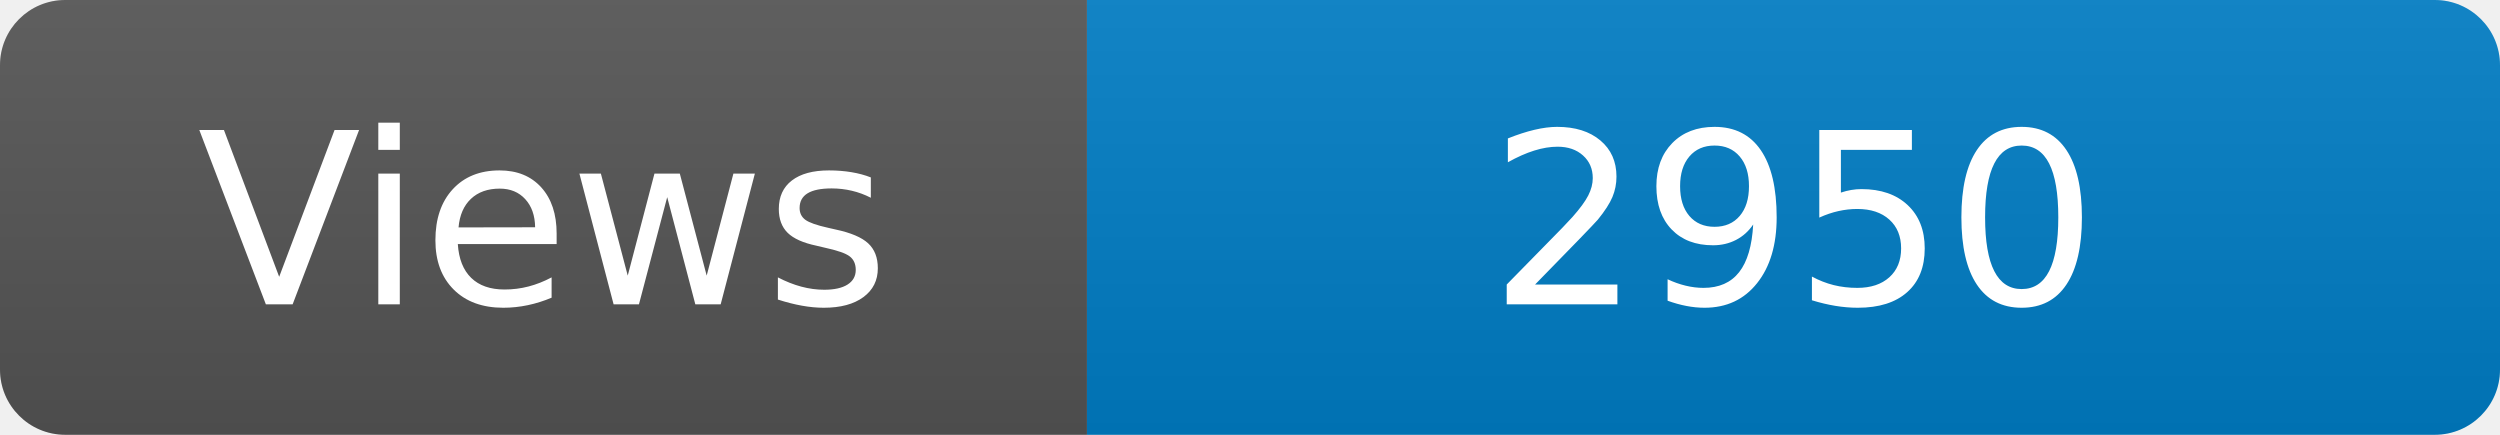
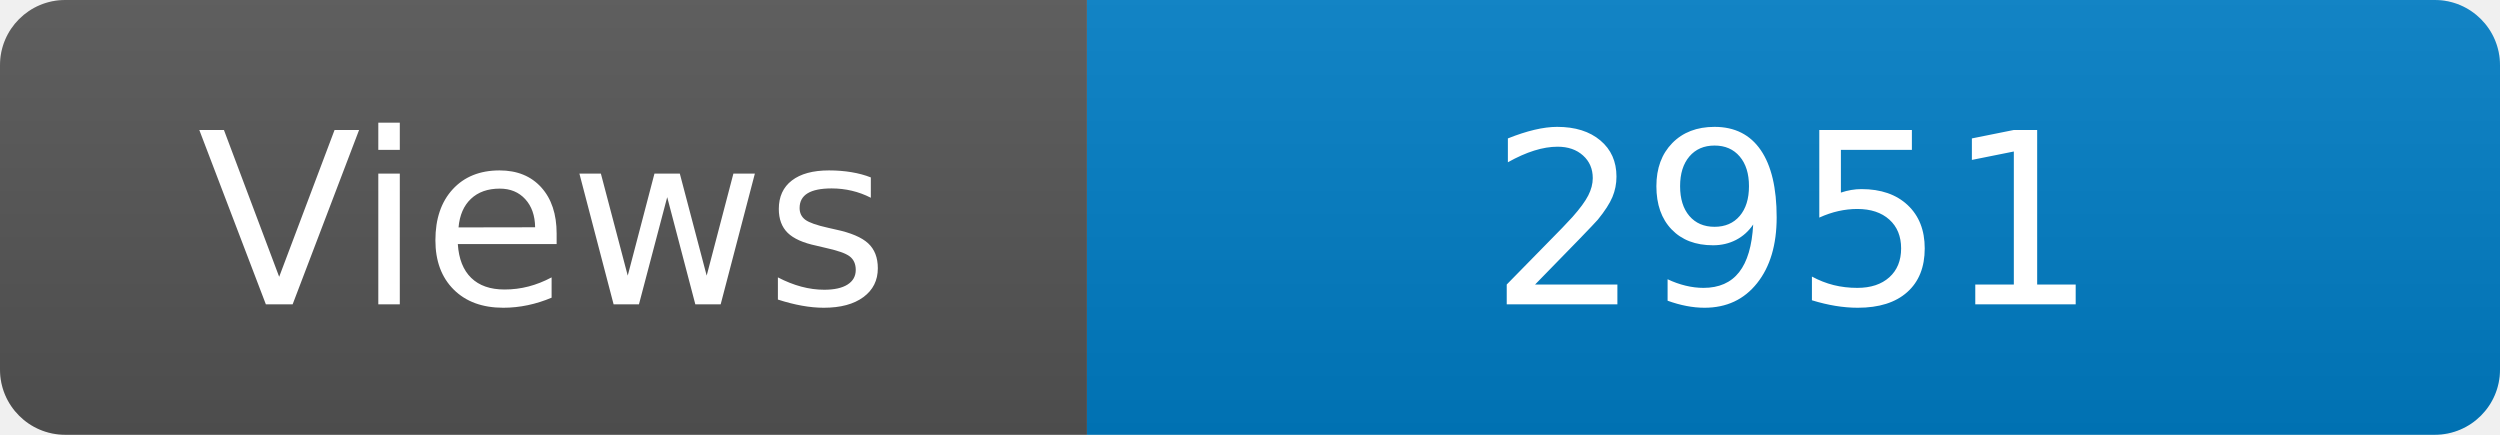
<svg xmlns="http://www.w3.org/2000/svg" width="115" height="20" role="img" aria-label="Maintained?: yes">
  <linearGradient id="s" x2="0" y2="100%">
    <stop offset="0" stop-color="#bbb" stop-opacity=".1" />
    <stop offset="1" stop-opacity=".1" />
  </linearGradient>
  <clipPath id="r">
    <rect width="115" height="20" rx="3" fill="#fff" />
  </clipPath>
  <g clip-path="url(#r)">
    <rect width="50" height="20" fill="#555" />
    <rect x="50" width="160" height="20" fill="#007ec6" />
    <rect width="115" height="20" fill="url(#s)" />
  </g>
  <g fill="#fff" text-anchor="middle" font-family="Verdana,Geneva,DejaVu Sans,sans-serif" font-size="110">
    <text x="250" y="140" transform="scale(.1)" fill="#fff">Views</text>
-     <text x="825" y="140" transform="scale(.1)" fill="#fff">2950</text>
+     <text x="825" y="140" transform="scale(.1)" fill="#fff">2951</text>
  </g>
</svg>
